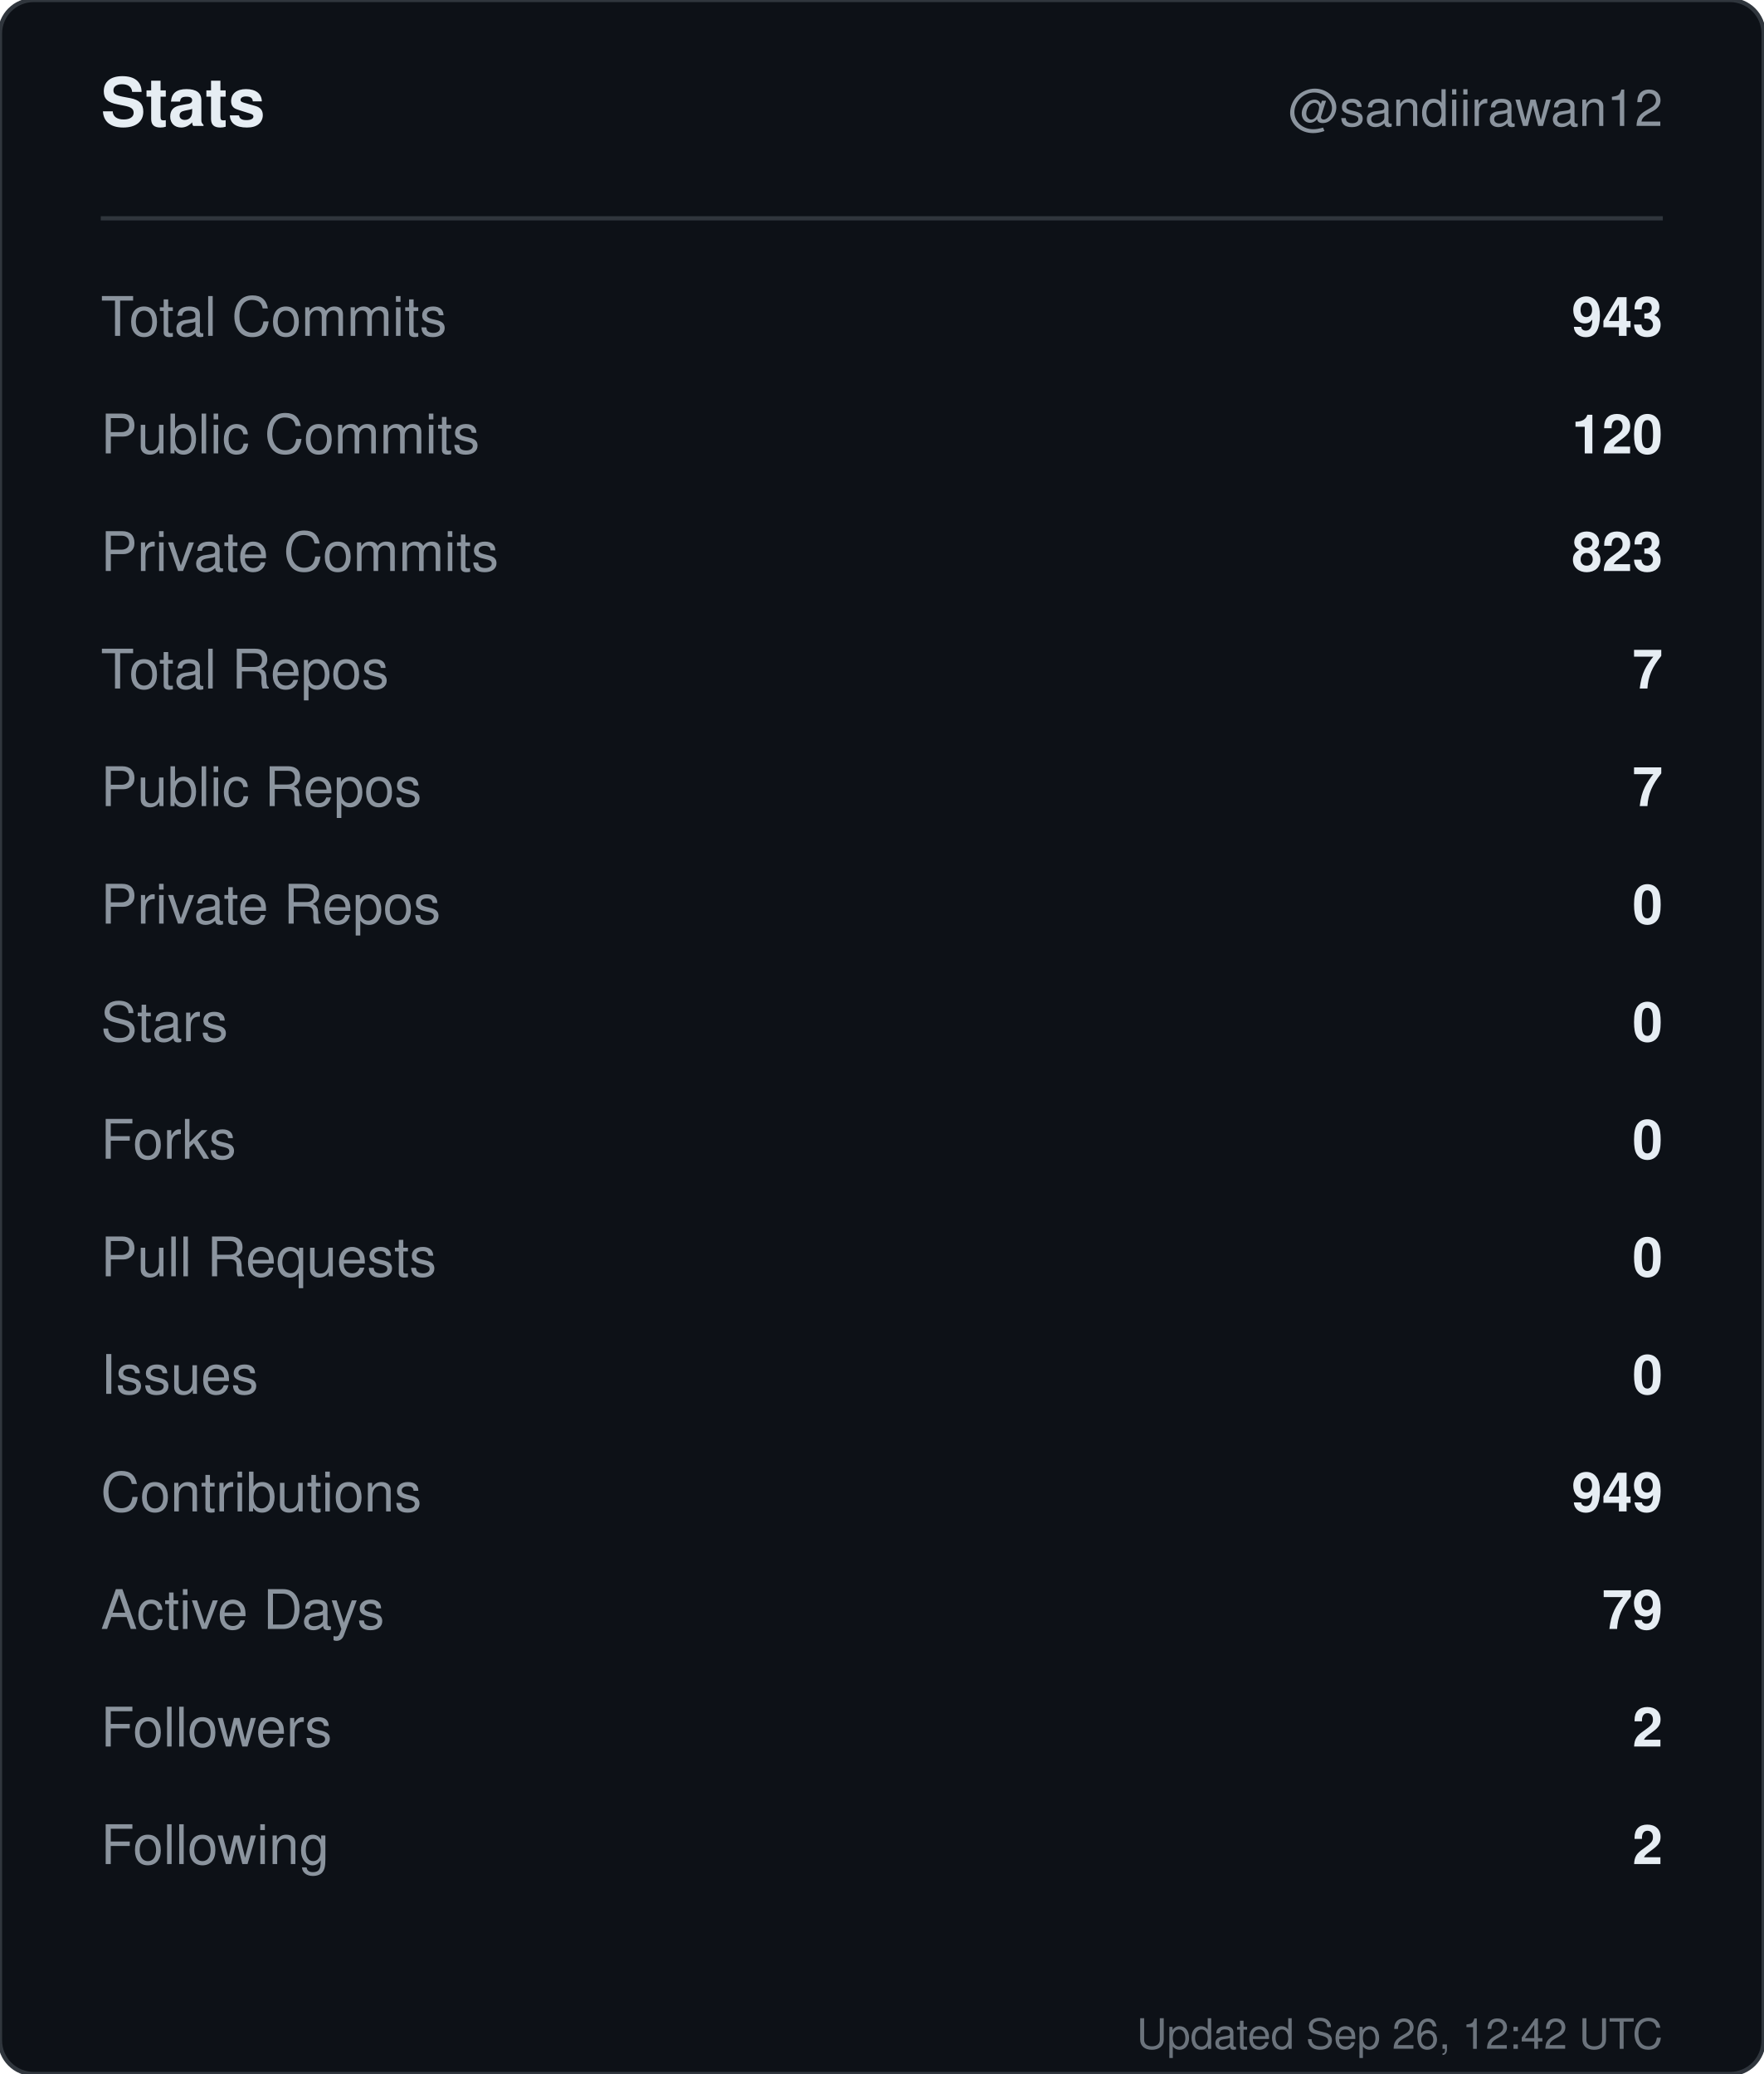
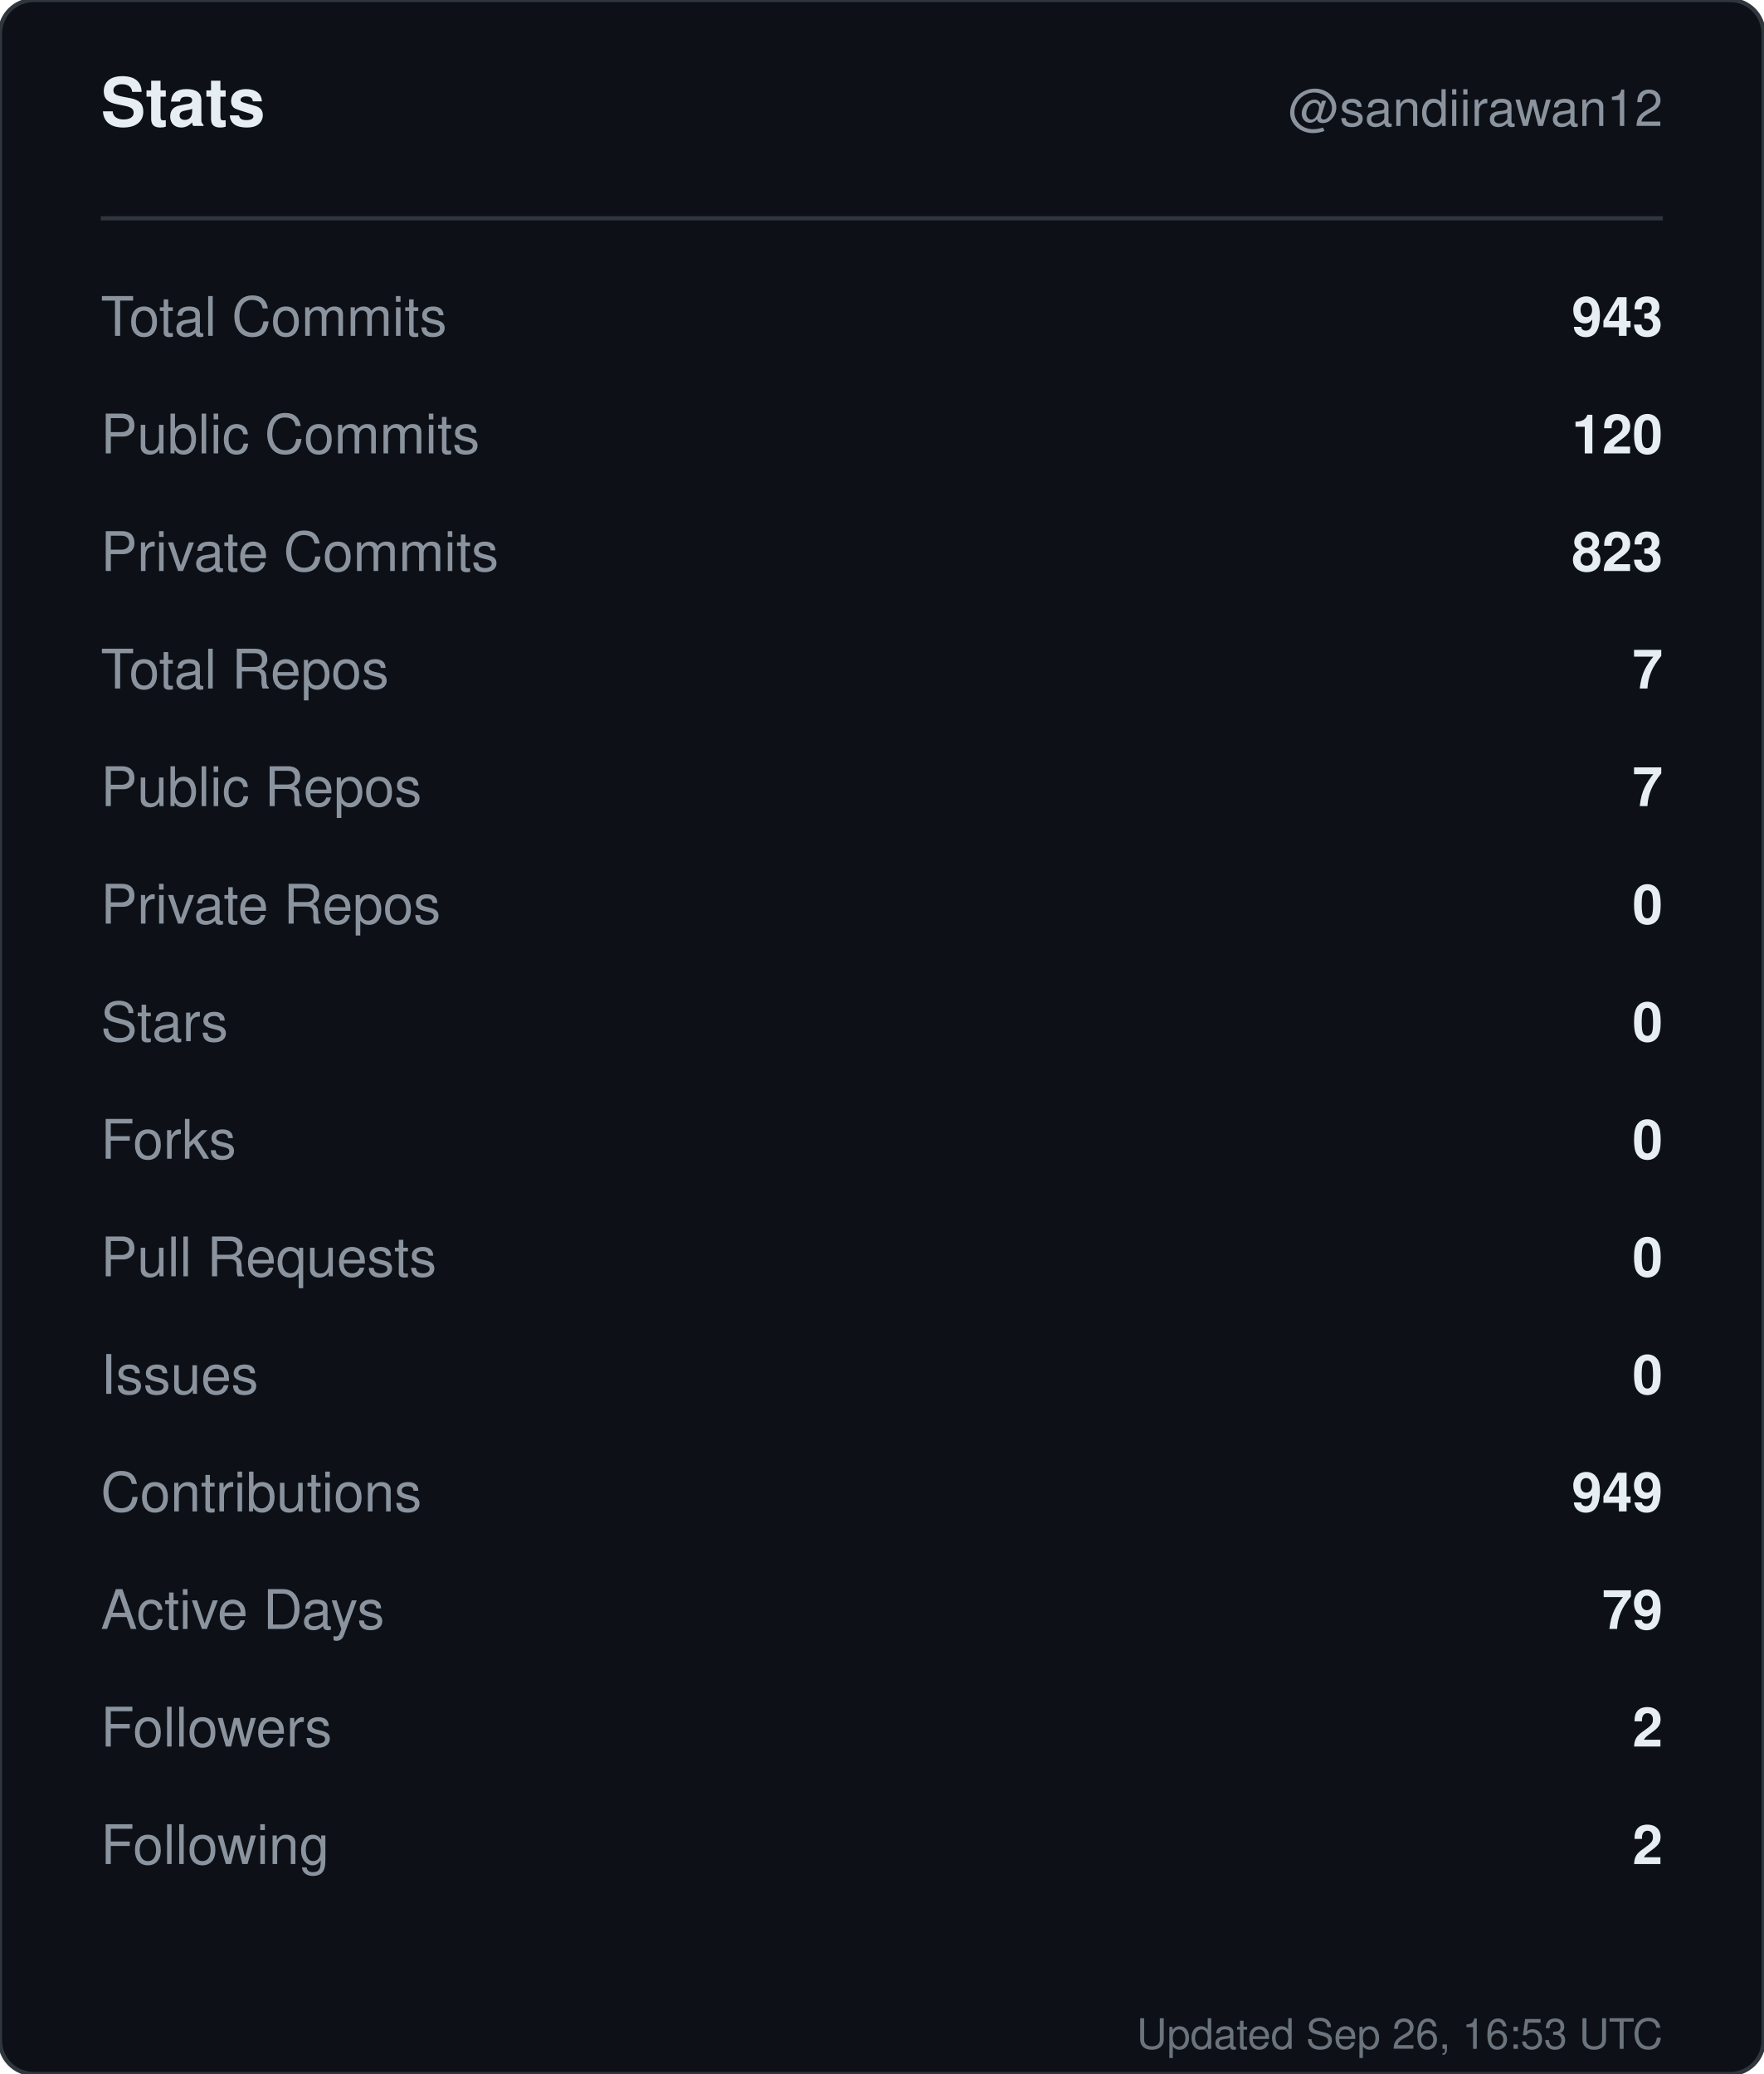
<svg xmlns="http://www.w3.org/2000/svg" width="420" height="494" viewBox="0 0 420 494" role="img" aria-label="Stats for sandiirawan12">
  <rect width="420" height="494" rx="8" fill="#0d1117" stroke="#30363d" />
  <g font-family="-apple-system, BlinkMacSystemFont, Segoe UI, Helvetica, Arial, sans-serif">
    <text x="24" y="30" fill="#e6edf3" font-size="16" font-weight="700">Stats</text>
    <text x="396" y="30" fill="#8b949e" font-size="12" text-anchor="end">@sandiirawan12</text>
    <line x1="24" y1="52" x2="396" y2="52" stroke="#30363d" />
    <text x="24" y="80" fill="#8b949e" font-size="13">Total Commits</text>
    <text x="396" y="80" fill="#e6edf3" font-size="13" font-weight="600" text-anchor="end">943</text>
    <text x="24" y="108" fill="#8b949e" font-size="13">Public Commits</text>
    <text x="396" y="108" fill="#e6edf3" font-size="13" font-weight="600" text-anchor="end">120</text>
    <text x="24" y="136" fill="#8b949e" font-size="13">Private Commits</text>
    <text x="396" y="136" fill="#e6edf3" font-size="13" font-weight="600" text-anchor="end">823</text>
    <text x="24" y="164" fill="#8b949e" font-size="13">Total Repos</text>
    <text x="396" y="164" fill="#e6edf3" font-size="13" font-weight="600" text-anchor="end">7</text>
    <text x="24" y="192" fill="#8b949e" font-size="13">Public Repos</text>
    <text x="396" y="192" fill="#e6edf3" font-size="13" font-weight="600" text-anchor="end">7</text>
    <text x="24" y="220" fill="#8b949e" font-size="13">Private Repos</text>
    <text x="396" y="220" fill="#e6edf3" font-size="13" font-weight="600" text-anchor="end">0</text>
    <text x="24" y="248" fill="#8b949e" font-size="13">Stars</text>
    <text x="396" y="248" fill="#e6edf3" font-size="13" font-weight="600" text-anchor="end">0</text>
    <text x="24" y="276" fill="#8b949e" font-size="13">Forks</text>
    <text x="396" y="276" fill="#e6edf3" font-size="13" font-weight="600" text-anchor="end">0</text>
    <text x="24" y="304" fill="#8b949e" font-size="13">Pull Requests</text>
    <text x="396" y="304" fill="#e6edf3" font-size="13" font-weight="600" text-anchor="end">0</text>
    <text x="24" y="332" fill="#8b949e" font-size="13">Issues</text>
    <text x="396" y="332" fill="#e6edf3" font-size="13" font-weight="600" text-anchor="end">0</text>
    <text x="24" y="360" fill="#8b949e" font-size="13">Contributions</text>
    <text x="396" y="360" fill="#e6edf3" font-size="13" font-weight="600" text-anchor="end">949</text>
    <text x="24" y="388" fill="#8b949e" font-size="13">Active Days</text>
    <text x="396" y="388" fill="#e6edf3" font-size="13" font-weight="600" text-anchor="end">79</text>
    <text x="24" y="416" fill="#8b949e" font-size="13">Followers</text>
    <text x="396" y="416" fill="#e6edf3" font-size="13" font-weight="600" text-anchor="end">2</text>
    <text x="24" y="444" fill="#8b949e" font-size="13">Following</text>
    <text x="396" y="444" fill="#e6edf3" font-size="13" font-weight="600" text-anchor="end">2</text>
-     <text x="396" y="488" fill="#8b949e" font-size="10" text-anchor="end" opacity="0.75">Updated Sep 26, 12:42 UTC</text>
+     <text x="396" y="488" fill="#8b949e" font-size="10" text-anchor="end" opacity="0.75">Updated Sep 26, 16:53 UTC</text>
  </g>
</svg>
